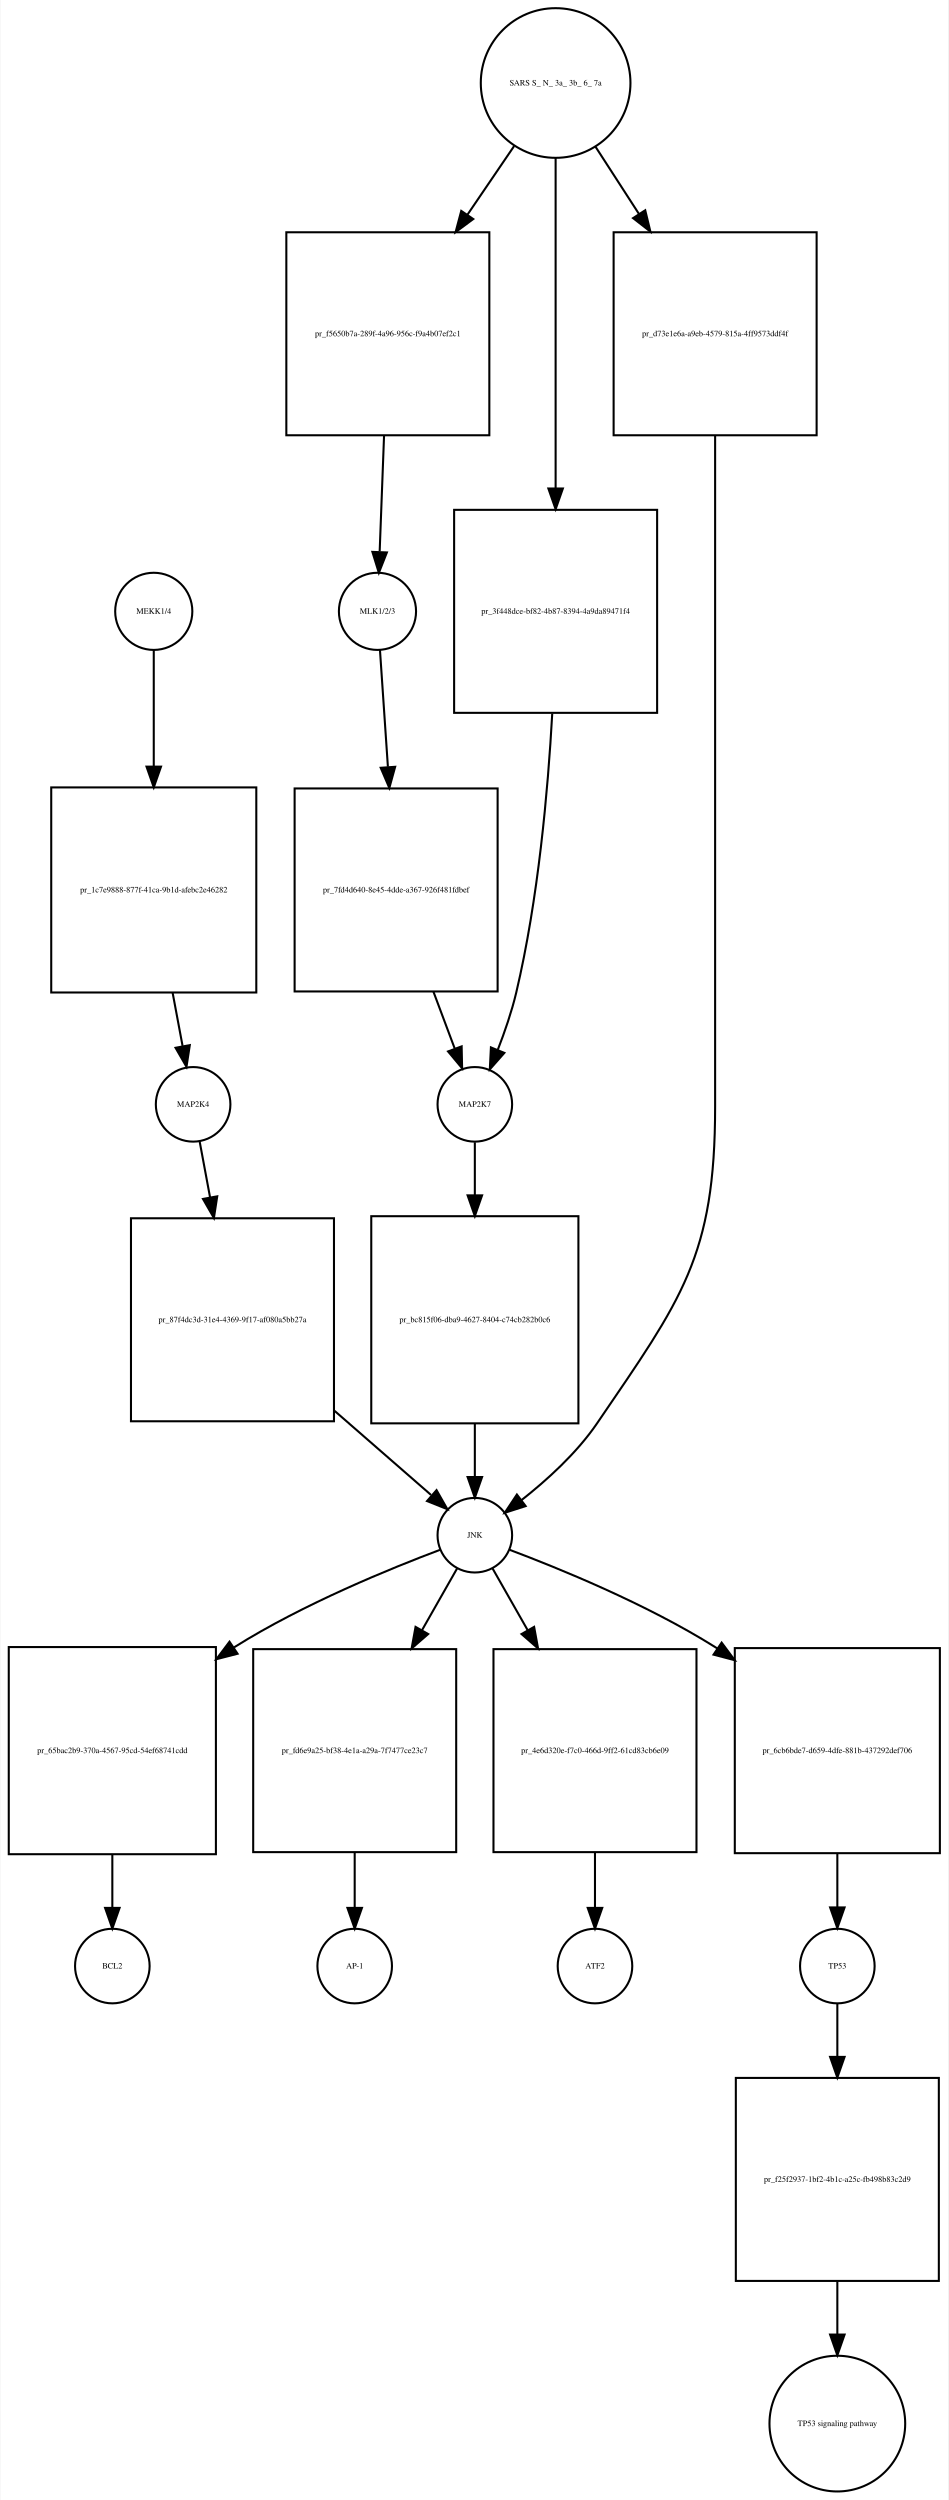
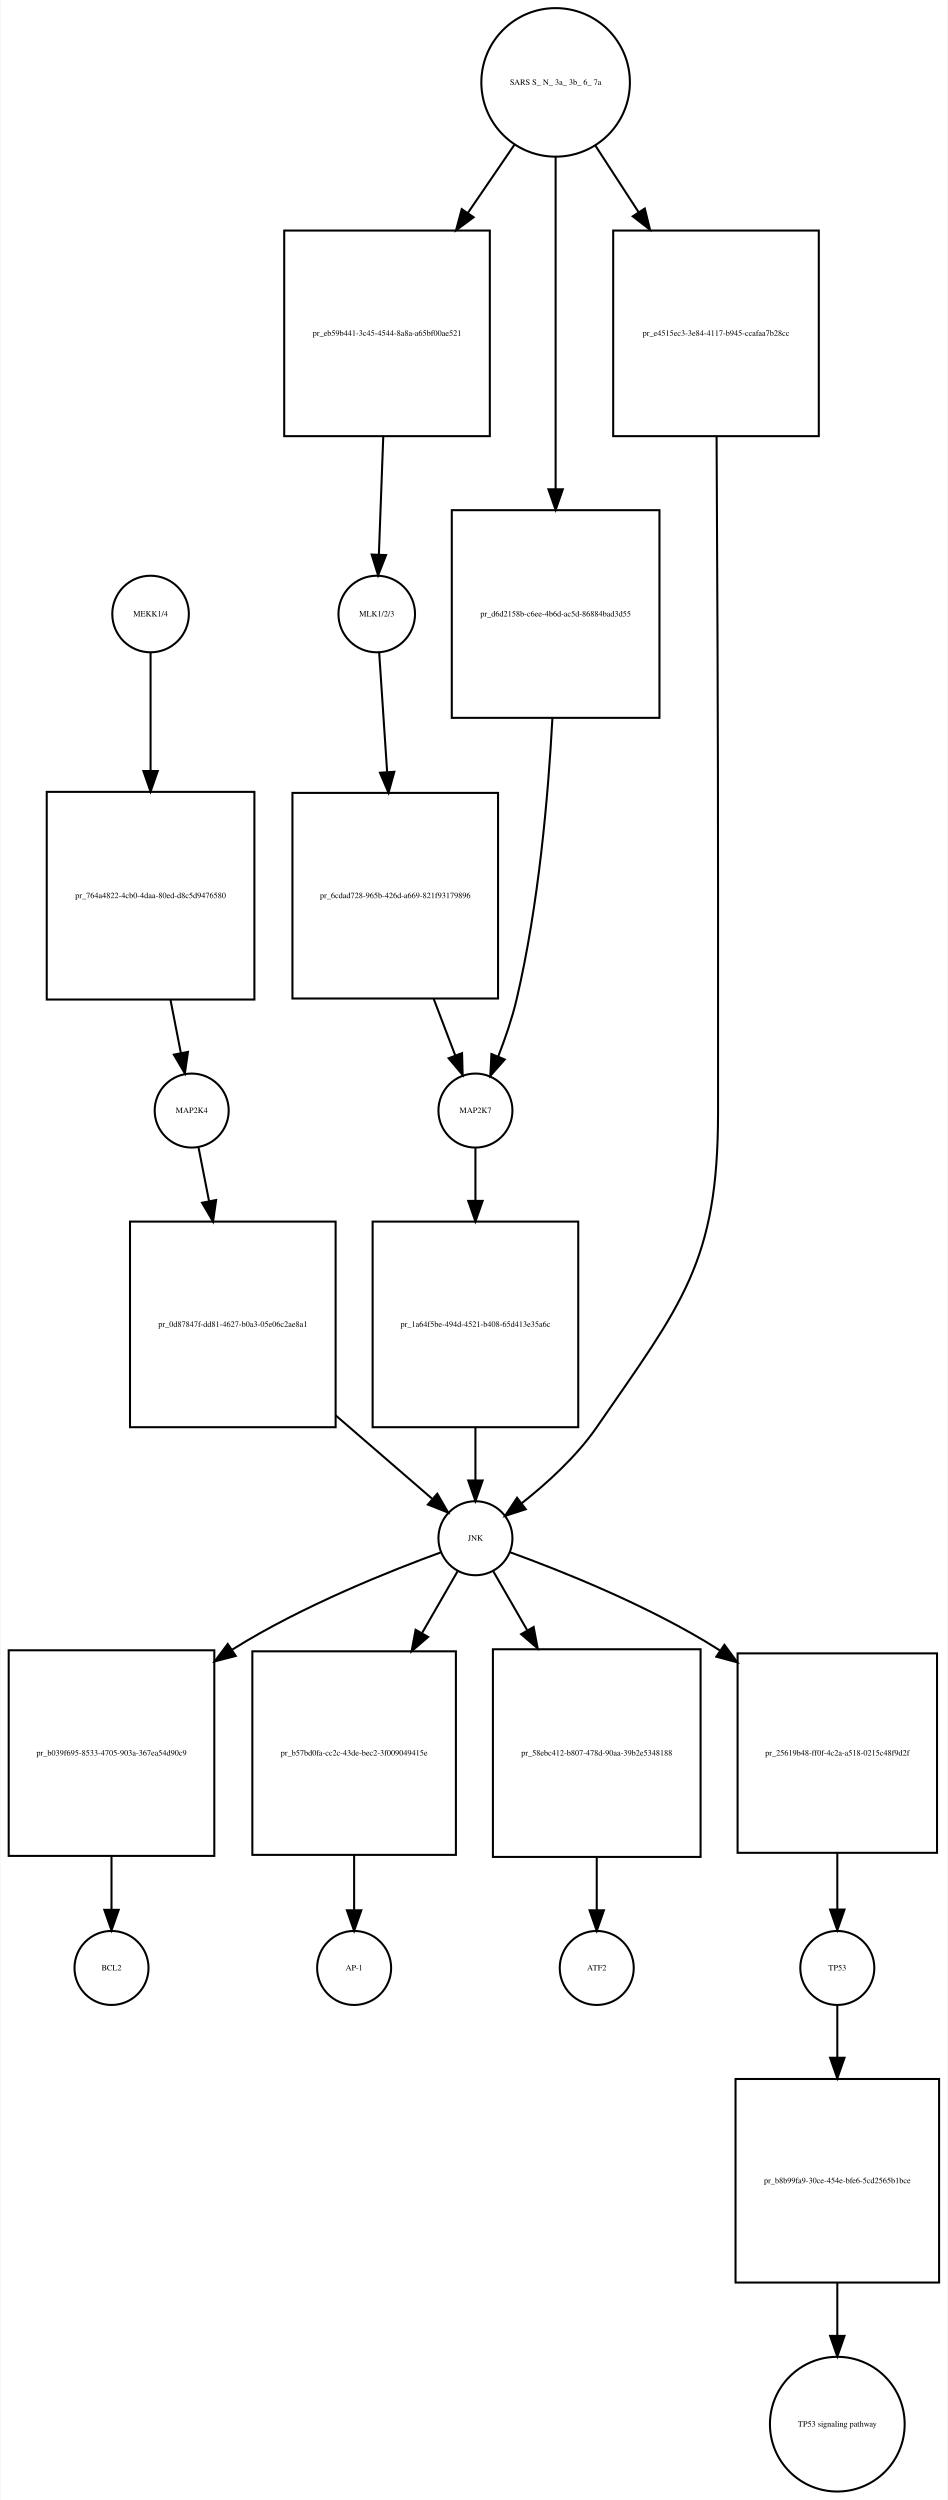
- <svg xmlns="http://www.w3.org/2000/svg" width="458pt" height="1207pt" viewBox="0.00 0.00 457.50 1206.89">
-   <g id="graph0" class="graph" transform="scale(1 1) rotate(0) translate(4 1202.89)">
-     <polygon fill="white" stroke="none" points="-4,4 -4,-1202.89 453.5,-1202.89 453.5,4 -4,4" />
+ <svg xmlns="http://www.w3.org/2000/svg" width="461pt" height="1216pt" viewBox="0.00 0.00 460.50 1215.89">
+   <g id="graph0" class="graph" transform="scale(1 1) rotate(0) translate(4 1211.89)">
+     <polygon fill="white" stroke="none" points="-4,4 -4,-1211.89 456.5,-1211.89 456.5,4 -4,4" />
    <g id="node1" class="node">
-       <ellipse fill="none" stroke="black" cx="70" cy="-907.761" rx="18.623" ry="18.623" />
-       <text text-anchor="middle" x="70" y="-906.561" font-family="Times,serif" font-size="4.00">MEKK1/4</text>
+       <ellipse fill="none" stroke="black" cx="69" cy="-913.261" rx="18.623" ry="18.623" />
+       <text text-anchor="middle" x="69" y="-912.061" font-family="Times,serif" font-size="4.00">MEKK1/4</text>
    </g>
    <g id="node2" class="node">
-       <polygon fill="none" stroke="black" points="119.5,-822.761 20.5,-822.761 20.5,-723.761 119.5,-723.761 119.5,-822.761" />
-       <text text-anchor="middle" x="70" y="-772.061" font-family="Times,serif" font-size="4.00">pr_1c7e9888-877f-41ca-9b1d-afebc2e46282</text>
+       <polygon fill="none" stroke="black" points="119.5,-826.761 18.5,-826.761 18.5,-725.761 119.5,-725.761 119.5,-826.761" />
+       <text text-anchor="middle" x="69" y="-775.061" font-family="Times,serif" font-size="4.00">pr_764a4822-4cb0-4daa-80ed-d8c5d9476580</text>
    </g>
    <g id="edge1" class="edge">
-       <path fill="none" stroke="black" d="M70,-889.166C70,-874.713 70,-853.374 70,-832.996" />
-       <polygon fill="black" stroke="black" points="73.5,-832.788 70,-822.788 66.5,-832.788 73.5,-832.788" />
+       <path fill="none" stroke="black" d="M69,-894.612C69,-879.871 69,-857.963 69,-837.055" />
+       <polygon fill="black" stroke="black" points="72.5,-836.907 69,-826.907 65.5,-836.907 72.5,-836.907" />
    </g>
    <g id="node3" class="node">
-       <ellipse fill="none" stroke="black" cx="89" cy="-669.761" rx="18" ry="18" />
-       <text text-anchor="middle" x="89" y="-668.561" font-family="Times,serif" font-size="4.00">MAP2K4</text>
+       <ellipse fill="none" stroke="black" cx="89" cy="-671.761" rx="18" ry="18" />
+       <text text-anchor="middle" x="89" y="-670.561" font-family="Times,serif" font-size="4.00">MAP2K4</text>
    </g>
    <g id="edge2" class="edge">
-       <path fill="none" stroke="black" d="M79.11,-723.592C80.76,-714.777 82.426,-705.879 83.908,-697.963" />
-       <polygon fill="black" stroke="black" points="87.396,-698.35 85.796,-687.877 80.516,-697.062 87.396,-698.35" />
+       <path fill="none" stroke="black" d="M78.707,-725.512C80.431,-716.675 82.167,-707.779 83.71,-699.875" />
+       <polygon fill="black" stroke="black" points="87.193,-700.296 85.673,-689.811 80.323,-698.955 87.193,-700.296" />
    </g>
    <g id="node7" class="node">
-       <polygon fill="none" stroke="black" points="157,-614.761 59,-614.761 59,-516.761 157,-516.761 157,-614.761" />
-       <text text-anchor="middle" x="108" y="-564.561" font-family="Times,serif" font-size="4.00">pr_87f4dc3d-31e4-4369-9f17-af080a5bb27a</text>
+       <polygon fill="none" stroke="black" points="159,-617.761 59,-617.761 59,-517.761 159,-517.761 159,-617.761" />
+       <text text-anchor="middle" x="109" y="-566.561" font-family="Times,serif" font-size="4.00">pr_0d87847f-dd81-4627-b0a3-05e06c2ae8a1</text>
    </g>
    <g id="edge3" class="edge">
-       <path fill="none" stroke="black" d="M92.138,-651.918C93.56,-644.279 95.336,-634.748 97.179,-624.854" />
-       <polygon fill="black" stroke="black" points="100.643,-625.367 99.034,-614.895 93.762,-624.085 100.643,-625.367" />
+       <path fill="none" stroke="black" d="M92.303,-653.918C93.752,-646.526 95.549,-637.364 97.421,-627.815" />
+       <polygon fill="black" stroke="black" points="100.898,-628.268 99.388,-617.782 94.029,-626.921 100.898,-628.268" />
    </g>
    <g id="node4" class="node">
-       <ellipse fill="none" stroke="black" cx="178" cy="-907.761" rx="18.623" ry="18.623" />
-       <text text-anchor="middle" x="178" y="-906.561" font-family="Times,serif" font-size="4.00">MLK1/2/3</text>
+       <ellipse fill="none" stroke="black" cx="179" cy="-913.261" rx="18.623" ry="18.623" />
+       <text text-anchor="middle" x="179" y="-912.061" font-family="Times,serif" font-size="4.00">MLK1/2/3</text>
    </g>
    <g id="node5" class="node">
-       <polygon fill="none" stroke="black" points="236,-822.261 138,-822.261 138,-724.261 236,-724.261 236,-822.261" />
-       <text text-anchor="middle" x="187" y="-772.061" font-family="Times,serif" font-size="4.00">pr_7fd4d640-8e45-4dde-a367-926f481fdbef</text>
+       <polygon fill="none" stroke="black" points="238,-826.261 138,-826.261 138,-726.261 238,-726.261 238,-826.261" />
+       <text text-anchor="middle" x="188" y="-775.061" font-family="Times,serif" font-size="4.00">pr_6cdad728-965b-426d-a669-821f93179896</text>
    </g>
    <g id="edge4" class="edge">
-       <path fill="none" stroke="black" d="M179.195,-889.166C180.181,-874.653 181.638,-853.196 183.028,-832.742" />
-       <polygon fill="black" stroke="black" points="186.538,-832.713 183.723,-822.498 179.554,-832.238 186.538,-832.713" />
+       <path fill="none" stroke="black" d="M180.177,-894.612C181.168,-879.748 182.644,-857.598 184.049,-836.533" />
+       <polygon fill="black" stroke="black" points="187.557,-836.526 184.73,-826.315 180.572,-836.06 187.557,-836.526" />
    </g>
    <g id="node6" class="node">
-       <ellipse fill="none" stroke="black" cx="225" cy="-669.761" rx="18" ry="18" />
-       <text text-anchor="middle" x="225" y="-668.561" font-family="Times,serif" font-size="4.00">MAP2K7</text>
+       <ellipse fill="none" stroke="black" cx="227" cy="-671.761" rx="18" ry="18" />
+       <text text-anchor="middle" x="227" y="-670.561" font-family="Times,serif" font-size="4.00">MAP2K7</text>
    </g>
    <g id="edge5" class="edge">
-       <path fill="none" stroke="black" d="M204.998,-724.186C208.544,-714.715 212.137,-705.119 215.28,-696.723" />
-       <polygon fill="black" stroke="black" points="218.63,-697.758 218.858,-687.166 212.074,-695.304 218.63,-697.758" />
+       <path fill="none" stroke="black" d="M206.7,-726.112C210.314,-716.615 213.964,-707.022 217.154,-698.64" />
+       <polygon fill="black" stroke="black" points="220.497,-699.694 220.782,-689.103 213.954,-697.205 220.497,-699.694" />
    </g>
    <g id="node9" class="node">
-       <polygon fill="none" stroke="black" points="275,-615.761 175,-615.761 175,-515.761 275,-515.761 275,-615.761" />
-       <text text-anchor="middle" x="225" y="-564.561" font-family="Times,serif" font-size="4.00">pr_bc815f06-dba9-4627-8404-c74cb282b0c6</text>
+       <polygon fill="none" stroke="black" points="277,-617.761 177,-617.761 177,-517.761 277,-517.761 277,-617.761" />
+       <text text-anchor="middle" x="227" y="-566.561" font-family="Times,serif" font-size="4.00">pr_1a64f5be-494d-4521-b408-65d413e35a6c</text>
    </g>
    <g id="edge6" class="edge">
-       <path fill="none" stroke="black" d="M225,-651.458C225,-644.195 225,-635.282 225,-625.995" />
-       <polygon fill="black" stroke="black" points="228.5,-625.831 225,-615.831 221.5,-625.831 228.5,-625.831" />
+       <path fill="none" stroke="black" d="M227,-653.458C227,-646.195 227,-637.282 227,-627.995" />
+       <polygon fill="black" stroke="black" points="230.5,-627.831 227,-617.831 223.5,-627.831 230.5,-627.831" />
    </g>
    <g id="node8" class="node">
-       <ellipse fill="none" stroke="black" cx="225" cy="-461.761" rx="18" ry="18" />
-       <text text-anchor="middle" x="225" y="-460.561" font-family="Times,serif" font-size="4.00">JNK</text>
+       <ellipse fill="none" stroke="black" cx="227" cy="-463.761" rx="18" ry="18" />
+       <text text-anchor="middle" x="227" y="-462.561" font-family="Times,serif" font-size="4.00">JNK</text>
    </g>
    <g id="edge7" class="edge">
-       <path fill="none" stroke="black" d="M157.279,-521.799C173.571,-507.597 190.84,-492.541 203.863,-481.188" />
-       <polygon fill="black" stroke="black" points="206.516,-483.519 211.754,-474.309 201.916,-478.242 206.516,-483.519" />
+       <path fill="none" stroke="black" d="M159.043,-523.504C175.428,-509.34 192.758,-494.36 205.816,-483.073" />
+       <polygon fill="black" stroke="black" points="208.451,-485.421 213.727,-476.234 203.873,-480.126 208.451,-485.421" />
    </g>
    <g id="node10" class="node">
-       <polygon fill="none" stroke="black" points="100,-407.761 0,-407.761 0,-307.761 100,-307.761 100,-407.761" />
-       <text text-anchor="middle" x="50" y="-356.561" font-family="Times,serif" font-size="4.00">pr_65bac2b9-370a-4567-95cd-54ef68741cdd</text>
+       <polygon fill="none" stroke="black" points="100,-409.261 0,-409.261 0,-309.261 100,-309.261 100,-409.261" />
+       <text text-anchor="middle" x="50" y="-358.061" font-family="Times,serif" font-size="4.00">pr_b039f695-8533-4705-903a-367ea54d90c9</text>
    </g>
    <g id="edge8" class="edge">
-       <path fill="none" stroke="black" d="M208.159,-454.69C184.936,-445.962 142.187,-428.606 109,-407.761 108.908,-407.703 108.817,-407.646 108.725,-407.588" />
-       <polygon fill="black" stroke="black" points="110.458,-404.536 100.199,-401.888 106.567,-410.356 110.458,-404.536" />
+       <path fill="none" stroke="black" d="M210.244,-456.913C186.686,-448.326 142.866,-430.998 109,-409.761 108.908,-409.703 108.816,-409.645 108.724,-409.587" />
+       <polygon fill="black" stroke="black" points="110.423,-406.513 100.166,-403.86 106.53,-412.331 110.423,-406.513" />
    </g>
    <g id="node12" class="node">
-       <polygon fill="none" stroke="black" points="216,-406.761 118,-406.761 118,-308.761 216,-308.761 216,-406.761" />
-       <text text-anchor="middle" x="167" y="-356.561" font-family="Times,serif" font-size="4.00">pr_fd6e9a25-bf38-4e1a-a29a-7f7477ce23c7</text>
+       <polygon fill="none" stroke="black" points="217.5,-408.761 118.5,-408.761 118.5,-309.761 217.5,-309.761 217.5,-408.761" />
+       <text text-anchor="middle" x="168" y="-358.061" font-family="Times,serif" font-size="4.00">pr_b57bd0fa-cc2c-43de-bec2-3f009049415e</text>
    </g>
    <g id="edge9" class="edge">
-       <path fill="none" stroke="black" d="M216.442,-445.71C211.817,-437.577 205.781,-426.962 199.523,-415.957" />
-       <polygon fill="black" stroke="black" points="202.465,-414.049 194.479,-407.087 196.38,-417.51 202.465,-414.049" />
+       <path fill="none" stroke="black" d="M218.294,-447.637C213.59,-439.464 207.45,-428.797 201.084,-417.737" />
+       <polygon fill="black" stroke="black" points="203.975,-415.744 195.953,-408.823 197.908,-419.236 203.975,-415.744" />
    </g>
    <g id="node16" class="node">
-       <polygon fill="none" stroke="black" points="332,-406.761 234,-406.761 234,-308.761 332,-308.761 332,-406.761" />
-       <text text-anchor="middle" x="283" y="-356.561" font-family="Times,serif" font-size="4.00">pr_4e6d320e-f7c0-466d-9ff2-61cd83cb6e09</text>
+       <polygon fill="none" stroke="black" points="336.5,-409.761 235.5,-409.761 235.5,-308.761 336.5,-308.761 336.5,-409.761" />
+       <text text-anchor="middle" x="286" y="-358.061" font-family="Times,serif" font-size="4.00">pr_58ebc412-b807-478d-90aa-39b2e5348188</text>
    </g>
    <g id="edge10" class="edge">
-       <path fill="none" stroke="black" d="M233.558,-445.71C238.183,-437.577 244.219,-426.962 250.477,-415.957" />
-       <polygon fill="black" stroke="black" points="253.62,-417.51 255.521,-407.087 247.535,-414.049 253.62,-417.51" />
+       <path fill="none" stroke="black" d="M235.706,-447.637C240.213,-439.806 246.039,-429.685 252.118,-419.123" />
+       <polygon fill="black" stroke="black" points="255.306,-420.601 257.262,-410.188 249.239,-417.109 255.306,-420.601" />
    </g>
    <g id="node18" class="node">
-       <polygon fill="none" stroke="black" points="449.5,-407.261 350.5,-407.261 350.5,-308.261 449.5,-308.261 449.5,-407.261" />
-       <text text-anchor="middle" x="400" y="-356.561" font-family="Times,serif" font-size="4.00">pr_6cb6bde7-d659-4dfe-881b-437292def706</text>
+       <polygon fill="none" stroke="black" points="451.5,-407.761 354.5,-407.761 354.5,-310.761 451.5,-310.761 451.5,-407.761" />
+       <text text-anchor="middle" x="403" y="-358.061" font-family="Times,serif" font-size="4.00">pr_25619b48-ff0f-4c2a-a518-0215c48f9d2f</text>
    </g>
    <g id="edge11" class="edge">
-       <path fill="none" stroke="black" d="M241.841,-454.69C265.064,-445.962 307.813,-428.606 341,-407.761 341.395,-407.513 341.79,-407.263 342.185,-407.01" />
-       <polygon fill="black" stroke="black" points="344.147,-409.909 350.476,-401.412 340.23,-404.107 344.147,-409.909" />
+       <path fill="none" stroke="black" d="M243.781,-456.953C267.369,-448.413 311.223,-431.141 345,-409.761 345.294,-409.575 345.587,-409.388 345.881,-409.199" />
+       <polygon fill="black" stroke="black" points="348.096,-411.925 354.383,-403.396 344.15,-406.143 348.096,-411.925" />
    </g>
    <g id="edge12" class="edge">
-       <path fill="none" stroke="black" d="M225,-515.554C225,-506.728 225,-497.83 225,-489.919" />
-       <polygon fill="black" stroke="black" points="228.5,-489.844 225,-479.844 221.5,-489.844 228.5,-489.844" />
+       <path fill="none" stroke="black" d="M227,-517.554C227,-508.728 227,-499.83 227,-491.919" />
+       <polygon fill="black" stroke="black" points="230.5,-491.844 227,-481.844 223.5,-491.844 230.5,-491.844" />
    </g>
    <g id="node11" class="node">
-       <ellipse fill="none" stroke="black" cx="50" cy="-253.761" rx="18" ry="18" />
-       <text text-anchor="middle" x="50" y="-252.561" font-family="Times,serif" font-size="4.00">BCL2</text>
+       <ellipse fill="none" stroke="black" cx="50" cy="-254.761" rx="18" ry="18" />
+       <text text-anchor="middle" x="50" y="-253.561" font-family="Times,serif" font-size="4.00">BCL2</text>
    </g>
    <g id="edge13" class="edge">
-       <path fill="none" stroke="black" d="M50,-307.554C50,-298.728 50,-289.83 50,-281.919" />
-       <polygon fill="black" stroke="black" points="53.5,-281.844 50,-271.844 46.5,-281.844 53.5,-281.844" />
+       <path fill="none" stroke="black" d="M50,-309.112C50,-300.211 50,-291.225 50,-283.231" />
+       <polygon fill="black" stroke="black" points="53.5,-283.045 50,-273.045 46.5,-283.045 53.5,-283.045" />
    </g>
    <g id="node13" class="node">
-       <ellipse fill="none" stroke="black" cx="167" cy="-253.761" rx="18" ry="18" />
-       <text text-anchor="middle" x="167" y="-252.561" font-family="Times,serif" font-size="4.00">AP-1</text>
+       <ellipse fill="none" stroke="black" cx="168" cy="-254.761" rx="18" ry="18" />
+       <text text-anchor="middle" x="168" y="-253.561" font-family="Times,serif" font-size="4.00">AP-1</text>
    </g>
    <g id="edge14" class="edge">
-       <path fill="none" stroke="black" d="M167,-308.748C167,-299.55 167,-290.223 167,-281.967" />
-       <polygon fill="black" stroke="black" points="170.5,-281.833 167,-271.833 163.5,-281.833 170.5,-281.833" />
+       <path fill="none" stroke="black" d="M168,-309.712C168,-300.502 168,-291.175 168,-282.925" />
+       <polygon fill="black" stroke="black" points="171.5,-282.802 168,-272.802 164.5,-282.802 171.5,-282.802" />
    </g>
    <g id="node14" class="node">
-       <ellipse fill="none" stroke="black" cx="264" cy="-1162.82" rx="36.125" ry="36.125" />
-       <text text-anchor="middle" x="264" y="-1161.62" font-family="Times,serif" font-size="4.00">SARS S_ N_ 3a_ 3b_ 6_ 7a</text>
+       <ellipse fill="none" stroke="black" cx="266" cy="-1171.82" rx="36.125" ry="36.125" />
+       <text text-anchor="middle" x="266" y="-1170.62" font-family="Times,serif" font-size="4.00">SARS S_ N_ 3a_ 3b_ 6_ 7a</text>
    </g>
    <g id="node15" class="node">
-       <polygon fill="none" stroke="black" points="232,-1090.76 134,-1090.76 134,-992.761 232,-992.761 232,-1090.76" />
-       <text text-anchor="middle" x="183" y="-1040.56" font-family="Times,serif" font-size="4.00">pr_f5650b7a-289f-4a96-956c-f9a4b07ef2c1</text>
+       <polygon fill="none" stroke="black" points="234,-1099.76 134,-1099.76 134,-999.761 234,-999.761 234,-1099.76" />
+       <text text-anchor="middle" x="184" y="-1048.56" font-family="Times,serif" font-size="4.00">pr_eb59b441-3c45-4544-8a8a-a65bf00ae521</text>
    </g>
    <g id="edge15" class="edge">
-       <path fill="none" stroke="black" d="M243.978,-1132.39C237.116,-1122.31 229.191,-1110.66 221.372,-1099.16" />
-       <polygon fill="black" stroke="black" points="224.233,-1097.15 215.714,-1090.85 218.445,-1101.08 224.233,-1097.15" />
+       <path fill="none" stroke="black" d="M245.941,-1141.45C239.073,-1131.4 231.134,-1119.77 223.279,-1108.27" />
+       <polygon fill="black" stroke="black" points="226.121,-1106.23 217.591,-1099.94 220.341,-1110.18 226.121,-1106.23" />
    </g>
    <g id="node22" class="node">
-       <polygon fill="none" stroke="black" points="313,-956.761 215,-956.761 215,-858.761 313,-858.761 313,-956.761" />
-       <text text-anchor="middle" x="264" y="-906.561" font-family="Times,serif" font-size="4.00">pr_3f448dce-bf82-4b87-8394-4a9da89471f4</text>
+       <polygon fill="none" stroke="black" points="316.5,-963.761 215.5,-963.761 215.5,-862.761 316.5,-862.761 316.5,-963.761" />
+       <text text-anchor="middle" x="266" y="-912.061" font-family="Times,serif" font-size="4.00">pr_d6d2158b-c6ee-4b6d-ac5d-86884bad3d55</text>
    </g>
    <g id="edge16" class="edge">
-       <path fill="none" stroke="black" d="M264,-1126.64C264,-1085.43 264,-1016.55 264,-967.261" />
-       <polygon fill="black" stroke="black" points="267.5,-967.058 264,-957.058 260.5,-967.058 267.5,-967.058" />
+       <path fill="none" stroke="black" d="M266,-1135.69C266,-1094.09 266,-1024.14 266,-973.982" />
+       <polygon fill="black" stroke="black" points="269.5,-973.914 266,-963.914 262.5,-973.914 269.5,-973.914" />
    </g>
    <g id="node23" class="node">
-       <polygon fill="none" stroke="black" points="390,-1090.76 292,-1090.76 292,-992.761 390,-992.761 390,-1090.76" />
-       <text text-anchor="middle" x="341" y="-1040.56" font-family="Times,serif" font-size="4.00">pr_d73e1e6a-a9eb-4579-815a-4ff9573ddf4f</text>
+       <polygon fill="none" stroke="black" points="394,-1099.76 294,-1099.76 294,-999.761 394,-999.761 394,-1099.76" />
+       <text text-anchor="middle" x="344" y="-1048.56" font-family="Times,serif" font-size="4.00">pr_e4515ec3-3e84-4117-b945-ccafaa7b28cc</text>
    </g>
    <g id="edge17" class="edge">
-       <path fill="none" stroke="black" d="M283.232,-1132.09C289.621,-1122.21 296.964,-1110.85 304.226,-1099.62" />
-       <polygon fill="black" stroke="black" points="307.254,-1101.39 309.745,-1091.09 301.376,-1097.59 307.254,-1101.39" />
+       <path fill="none" stroke="black" d="M285.281,-1141.15C291.68,-1131.3 299.04,-1119.97 306.338,-1108.73" />
+       <polygon fill="black" stroke="black" points="309.376,-1110.48 311.889,-1100.19 303.506,-1106.67 309.376,-1110.48" />
    </g>
    <g id="edge18" class="edge">
-       <path fill="none" stroke="black" d="M181.181,-992.732C180.468,-973.926 179.676,-953.012 179.061,-936.76" />
-       <polygon fill="black" stroke="black" points="182.542,-936.198 178.666,-926.337 175.547,-936.463 182.542,-936.198" />
+       <path fill="none" stroke="black" d="M182.167,-999.442C181.449,-980.13 180.652,-958.691 180.037,-942.152" />
+       <polygon fill="black" stroke="black" points="183.531,-941.926 179.662,-932.063 176.536,-942.186 183.531,-941.926" />
    </g>
    <g id="node17" class="node">
-       <ellipse fill="none" stroke="black" cx="283" cy="-253.761" rx="18" ry="18" />
-       <text text-anchor="middle" x="283" y="-252.561" font-family="Times,serif" font-size="4.00">ATF2</text>
+       <ellipse fill="none" stroke="black" cx="286" cy="-254.761" rx="18" ry="18" />
+       <text text-anchor="middle" x="286" y="-253.561" font-family="Times,serif" font-size="4.00">ATF2</text>
    </g>
    <g id="edge19" class="edge">
-       <path fill="none" stroke="black" d="M283,-308.748C283,-299.55 283,-290.223 283,-281.967" />
-       <polygon fill="black" stroke="black" points="286.5,-281.833 283,-271.833 279.5,-281.833 286.5,-281.833" />
+       <path fill="none" stroke="black" d="M286,-308.512C286,-299.675 286,-290.779 286,-282.875" />
+       <polygon fill="black" stroke="black" points="289.5,-282.811 286,-272.811 282.5,-282.811 289.5,-282.811" />
    </g>
    <g id="node19" class="node">
-       <ellipse fill="none" stroke="black" cx="400" cy="-253.761" rx="18" ry="18" />
-       <text text-anchor="middle" x="400" y="-252.561" font-family="Times,serif" font-size="4.00">TP53</text>
+       <ellipse fill="none" stroke="black" cx="403" cy="-254.761" rx="18" ry="18" />
+       <text text-anchor="middle" x="403" y="-253.561" font-family="Times,serif" font-size="4.00">TP53</text>
    </g>
    <g id="edge20" class="edge">
-       <path fill="none" stroke="black" d="M400,-308.151C400,-299.261 400,-290.275 400,-282.274" />
-       <polygon fill="black" stroke="black" points="403.5,-282.078 400,-272.078 396.5,-282.078 403.5,-282.078" />
+       <path fill="none" stroke="black" d="M403,-310.612C403,-301.201 403,-291.628 403,-283.17" />
+       <polygon fill="black" stroke="black" points="406.5,-283.149 403,-273.149 399.5,-283.149 406.5,-283.149" />
    </g>
    <g id="node20" class="node">
-       <polygon fill="none" stroke="black" points="449,-199.761 351,-199.761 351,-101.761 449,-101.761 449,-199.761" />
-       <text text-anchor="middle" x="400" y="-149.561" font-family="Times,serif" font-size="4.00">pr_f25f2937-1bf2-4b1c-a25c-fb498b83c2d9</text>
+       <polygon fill="none" stroke="black" points="452.5,-200.761 353.5,-200.761 353.5,-101.761 452.5,-101.761 452.5,-200.761" />
+       <text text-anchor="middle" x="403" y="-150.061" font-family="Times,serif" font-size="4.00">pr_b8b99fa9-30ce-454e-bfe6-5cd2565b1bce</text>
    </g>
    <g id="edge21" class="edge">
-       <path fill="none" stroke="black" d="M400,-235.628C400,-228.353 400,-219.407 400,-210.097" />
-       <polygon fill="black" stroke="black" points="403.5,-209.913 400,-199.913 396.5,-209.913 403.5,-209.913" />
+       <path fill="none" stroke="black" d="M403,-236.543C403,-229.316 403,-220.446 403,-211.204" />
+       <polygon fill="black" stroke="black" points="406.5,-211.09 403,-201.09 399.5,-211.09 406.5,-211.09" />
    </g>
    <g id="node21" class="node">
-       <ellipse fill="none" stroke="black" cx="400" cy="-32.88" rx="32.761" ry="32.761" />
-       <text text-anchor="middle" x="400" y="-31.68" font-family="Times,serif" font-size="4.00">TP53 signaling pathway</text>
+       <ellipse fill="none" stroke="black" cx="403" cy="-32.88" rx="32.761" ry="32.761" />
+       <text text-anchor="middle" x="403" y="-31.68" font-family="Times,serif" font-size="4.00">TP53 signaling pathway</text>
    </g>
    <g id="edge22" class="edge">
-       <path fill="none" stroke="black" d="M400,-101.624C400,-93.142 400,-84.371 400,-76.067" />
-       <polygon fill="black" stroke="black" points="403.5,-75.856 400,-65.856 396.5,-75.856 403.5,-75.856" />
+       <path fill="none" stroke="black" d="M403,-101.579C403,-93.083 403,-84.309 403,-76.007" />
+       <polygon fill="black" stroke="black" points="406.5,-75.802 403,-65.802 399.5,-75.802 406.5,-75.802" />
    </g>
    <g id="edge23" class="edge">
-       <path fill="none" stroke="black" d="M262.37,-858.418C260.304,-821.193 255.619,-768.678 245,-723.761 242.821,-714.543 239.45,-704.759 236.094,-696.14" />
-       <polygon fill="black" stroke="black" points="239.246,-694.601 232.232,-686.661 232.763,-697.242 239.246,-694.601" />
+       <path fill="none" stroke="black" d="M264.438,-862.6C262.408,-824.688 257.738,-771.38 247,-725.761 244.83,-716.541 241.462,-706.757 238.104,-698.138" />
+       <polygon fill="black" stroke="black" points="241.256,-696.598 234.24,-688.659 234.774,-699.24 241.256,-696.598" />
    </g>
    <g id="edge24" class="edge">
-       <path fill="none" stroke="black" d="M341,-992.617C341,-939.244 341,-850.602 341,-774.261 341,-774.261 341,-774.261 341,-668.761 341,-596.195 324.84,-575.743 284,-515.761 274.178,-501.335 259.619,-488.202 247.421,-478.617" />
-       <polygon fill="black" stroke="black" points="249.527,-475.822 239.441,-472.577 245.302,-481.403 249.527,-475.822" />
+       <path fill="none" stroke="black" d="M344.289,-999.714C344.585,-945.34 345,-855.035 345,-777.261 345,-777.261 345,-777.261 345,-670.761 345,-597.88 327.361,-577.768 286,-517.761 276.096,-503.391 261.536,-490.259 249.358,-480.66" />
+       <polygon fill="black" stroke="black" points="251.474,-477.873 241.395,-474.609 247.239,-483.446 251.474,-477.873" />
    </g>
  </g>
</svg>
